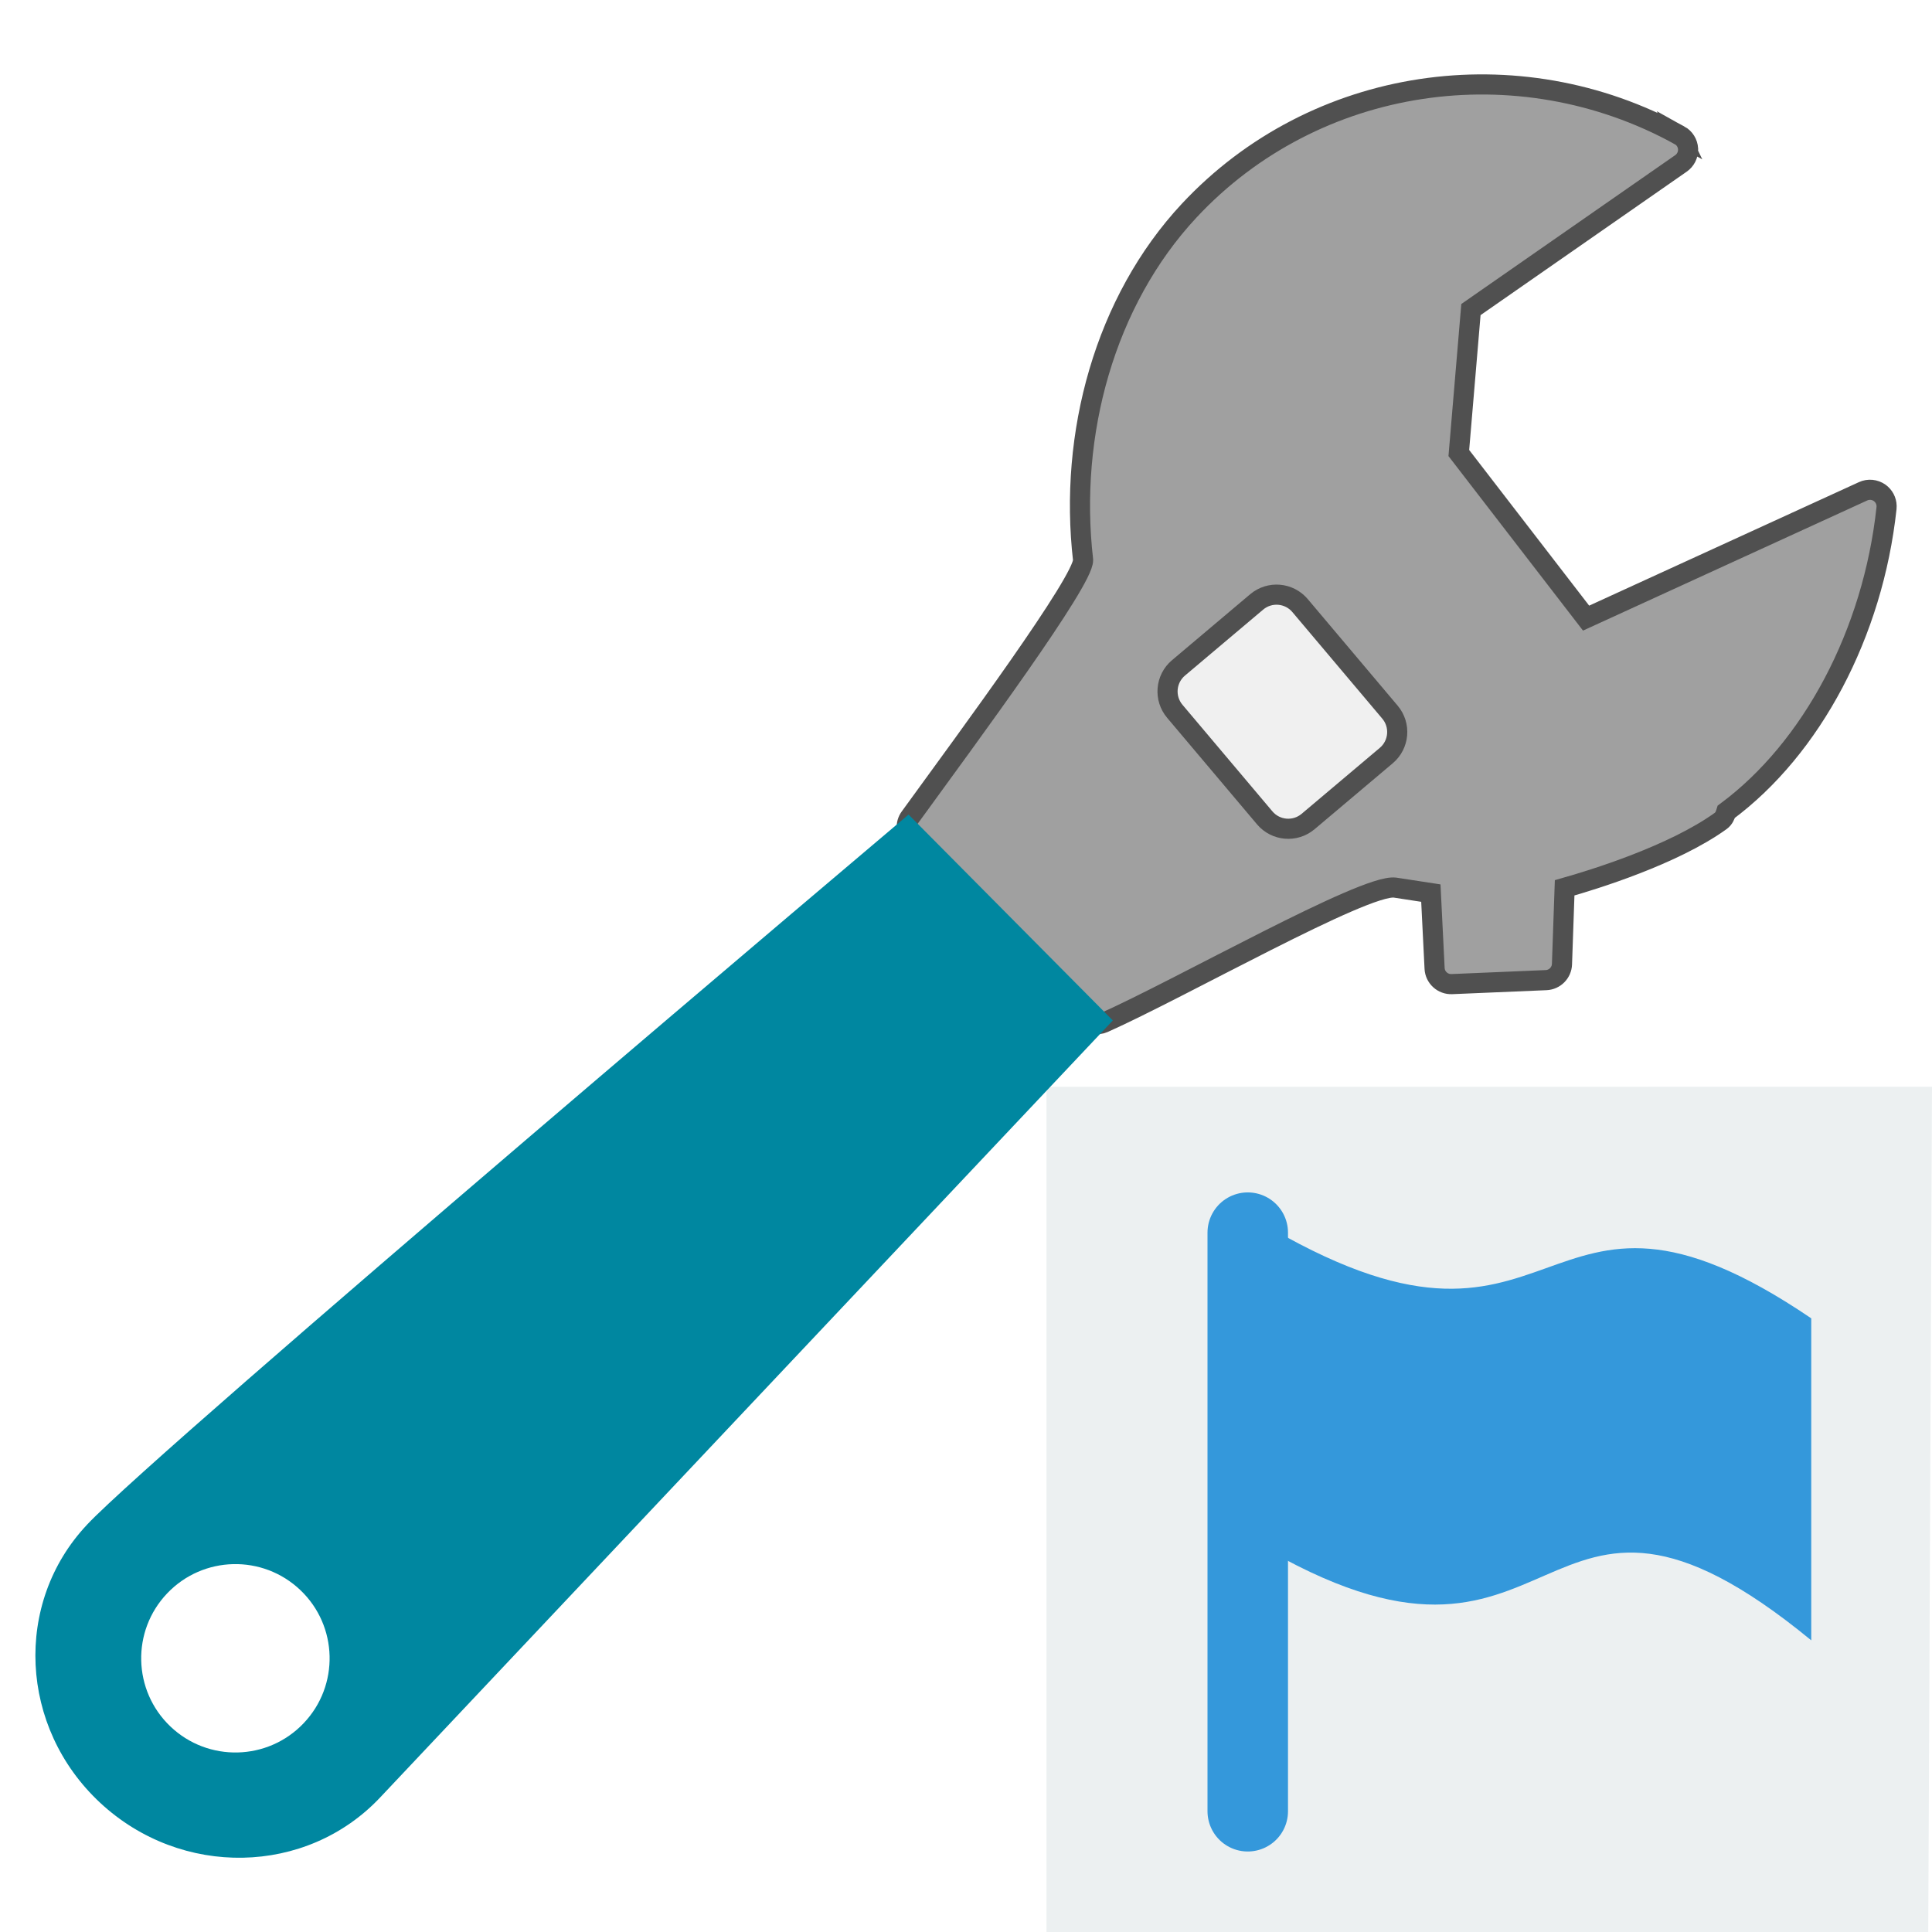
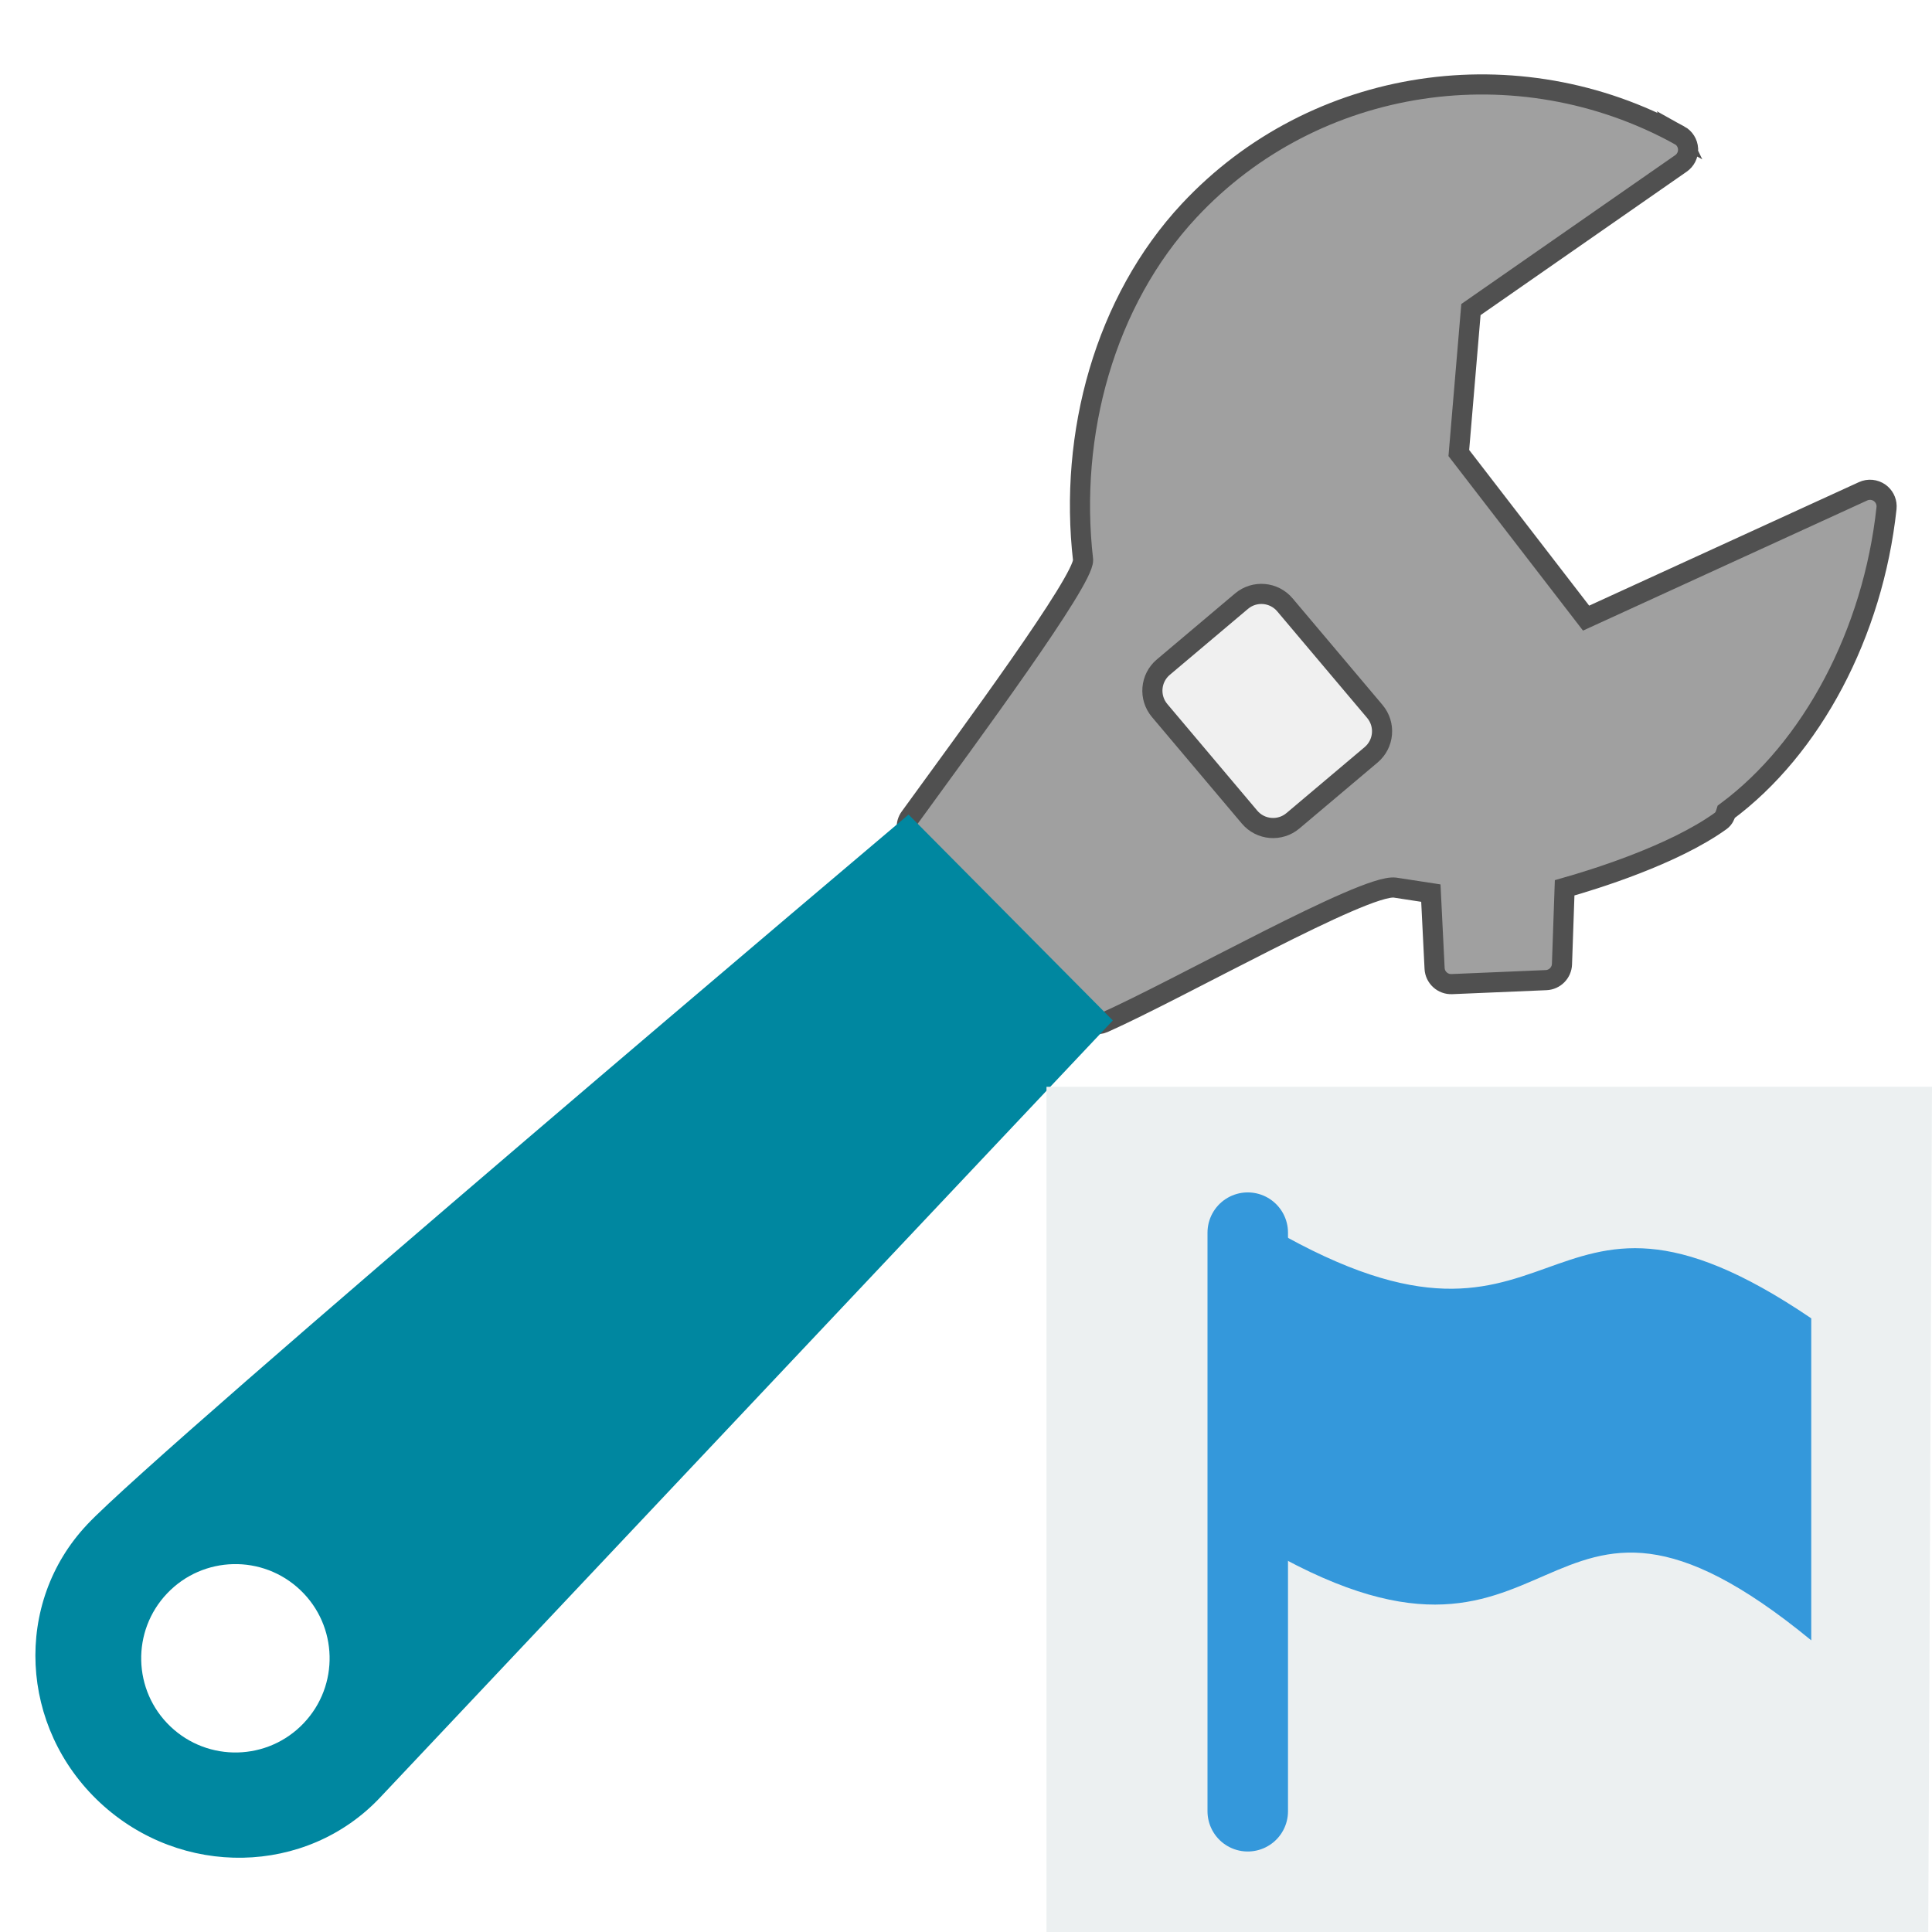
<svg xmlns="http://www.w3.org/2000/svg" width="48" version="1.1" viewBox="0 0 48 48" height="48" style="overflow:visible;enable-background:new 0 0 128 128">
-   <path style="fill:#ecf0f1" id="rect4090-1" d="M 26,27.001 26,48 47.907,48 48,27 l -7.18,0.001 z" />
-   <path style="fill:#3498db" id="rect4101" d="M 31.245,30.32 C 39,35 38,28 45,32.754 l 0,8 C 38,35 39,43 31.183,38.32 Z" />
-   <path style="fill:none;fill-rule:evenodd;stroke:#3498db;stroke-linecap:round;stroke-width:2" id="path4136" d="M 31,30.625 31,45" />
-   <path style="fill:#a0a0a0;stroke:#505050;stroke-width:.5" id="path6" d="m 41.727,3.36 c 0.125,0.069 0.205,0.197 0.213,0.34 9e-05,0.004 0,0.008 0,0.012 0.003,0.138 -0.063,0.269 -0.177,0.348 0,0 -4.919,3.423 -5.218,3.631 -0.028,0.334 -0.278,3.286 -0.301,3.564 0.174,0.225 2.817,3.654 3.162,4.102 0.548,-0.251 6.882,-3.151 6.882,-3.151 0.135,-0.062 0.292,-0.046 0.413,0.04 0.105,0.076 0.168,0.196 0.171,0.325 0,0.018 -0,0.036 -0.002,0.054 -0.336,3.112 -1.855,5.967 -3.98,7.542 -0.026,0.088 -0.063,0.173 -0.138,0.228 -1.179,0.849 -3.147,1.455 -3.879,1.663 -0.016,0.45 -0.066,1.895 -0.066,1.895 -0.007,0.215 -0.179,0.389 -0.395,0.398 l -2.341,.099 c -0.226,0.01 -0.418,-0.165 -0.429,-0.391 0,0 -0.07,-1.392 -0.093,-1.87 -0.375,-0.057 -0.893,-0.137 -0.893,-0.137 -0.759,-0.091 -5.311,2.5 -7.235,3.358 -0.159,0.071 -0.344,0.034 -0.465,-0.091 l -4.314,-4.484 c -0.138,-0.144 -0.154,-0.367 -0.036,-0.528 1.499,-2.063 4.316,-5.876 4.303,-6.394 -0.36,-3.129 0.54,-6.433 2.636,-8.68 3.124,-3.348 8.169,-4.084 12.183,-1.871 z " />
-   <path style="fill:#0087a0" id="path68" d="m 2.161,37.881 c 1.831,-1.944 20.412,-17.643 20.412,-17.643 l 5.075,5.115 c 0,0 -16.373,17.36 -18.203,19.304 -1.831,1.945 -4.944,2.004 -6.956,0.133 -2.011,-1.871 -2.158,-4.964 -0.327,-6.909 z  m 2.073,5.013 c 0.936,0.892 2.418,0.856 3.309,-0.08 0.892,-0.935 0.856,-2.417 -0.08,-3.308 -0.936,-0.892 -2.418,-0.856 -3.309,0.08 -0.892,0.935 -0.856,2.417 0.08,3.308 z " />
-   <rect width="4.994" x="-36.557" y="-14.985" rx="0.765" height="4.072" ry="0.765" style="fill:#f0f0f0;stroke:#505050;stroke-width:.5" id="rect3853" transform="matrix(-0.6448453,-0.7643131,-0.7643131,0.6448453,0,0)" />
+   <path style="fill:#a0a0a0;stroke:#505050;stroke-width:.5" d="m 41.727,3.36 c 0.125,0.069 0.205,0.197 0.213,0.34 9e-05,0.004 0,0.008 0,0.012 0.003,0.138 -0.063,0.269 -0.177,0.348 0,0 -4.919,3.423 -5.218,3.631 -0.028,0.334 -0.278,3.286 -0.301,3.564 0.174,0.225 2.817,3.654 3.162,4.102 0.548,-0.251 6.882,-3.151 6.882,-3.151 0.135,-0.062 0.292,-0.046 0.413,0.04 0.105,0.076 0.168,0.196 0.171,0.325 0,0.018 0,0.036 -0.002,0.054 -0.336,3.112 -1.855,5.967 -3.98,7.542 -0.026,0.088 -0.063,0.173 -0.138,0.228 -1.179,0.849 -3.147,1.455 -3.879,1.663 -0.016,0.45 -0.066,1.895 -0.066,1.895 -0.007,0.215 -0.179,0.389 -0.395,0.398 l -2.341,.099 c -0.226,0.01 -0.418,-0.165 -0.429,-0.391 0,0 -0.07,-1.392 -0.093,-1.87 -0.375,-0.057 -0.893,-0.137 -0.893,-0.137 -0.759,-0.091 -5.311,2.5 -7.235,3.358 -0.159,0.071 -0.344,0.034 -0.465,-0.091 l -4.314,-4.484 c -0.138,-0.144 -0.154,-0.367 -0.036,-0.528 1.499,-2.063 4.316,-5.876 4.303,-6.394 -0.36,-3.129 0.54,-6.433 2.636,-8.68 3.124,-3.348 8.169,-4.084 12.183,-1.871 z " />
+   <path style="fill:#0087a0" d="m 2.161,37.881 c 1.831,-1.944 20.412,-17.643 20.412,-17.643 l 5.075,5.115 c 0,0 -16.373,17.36 -18.203,19.304 -1.831,1.945 -4.944,2.004 -6.956,0.133 -2.011,-1.871 -2.158,-4.964 -0.327,-6.909 z  m 2.073,5.013 c 0.936,0.892 2.418,0.856 3.309,-0.08 0.892,-0.935 0.856,-2.417 -0.08,-3.308 -0.936,-0.892 -2.418,-0.856 -3.309,0.08 -0.892,0.935 -0.856,2.417 0.08,3.308 z " />
+   <rect width="4.994" x="-36.3" y="-14.709" rx="0.765" height="4.072" style="fill:#f0f0f0;stroke:#505050;stroke-width:.5" transform="matrix(-0.6448453,-0.7643131,-0.7643131,0.6448453,0,0)" />
+   <path style="fill:#ecf0f1" d="M 26,27.001 V 48 H 47.907 L 48,27 40.82,27.001 Z" />
+   <path style="fill:#3498db" d="M 31.245,30.32 C 39,35 38,28 45,32.754 v 8 C 38,35 39,43 31.183,38.32 Z" />
+   <path style="fill:none;fill-rule:evenodd;stroke:#3498db;stroke-linecap:round;stroke-width:2" d="M 31,30.625 V 45" />
</svg>
